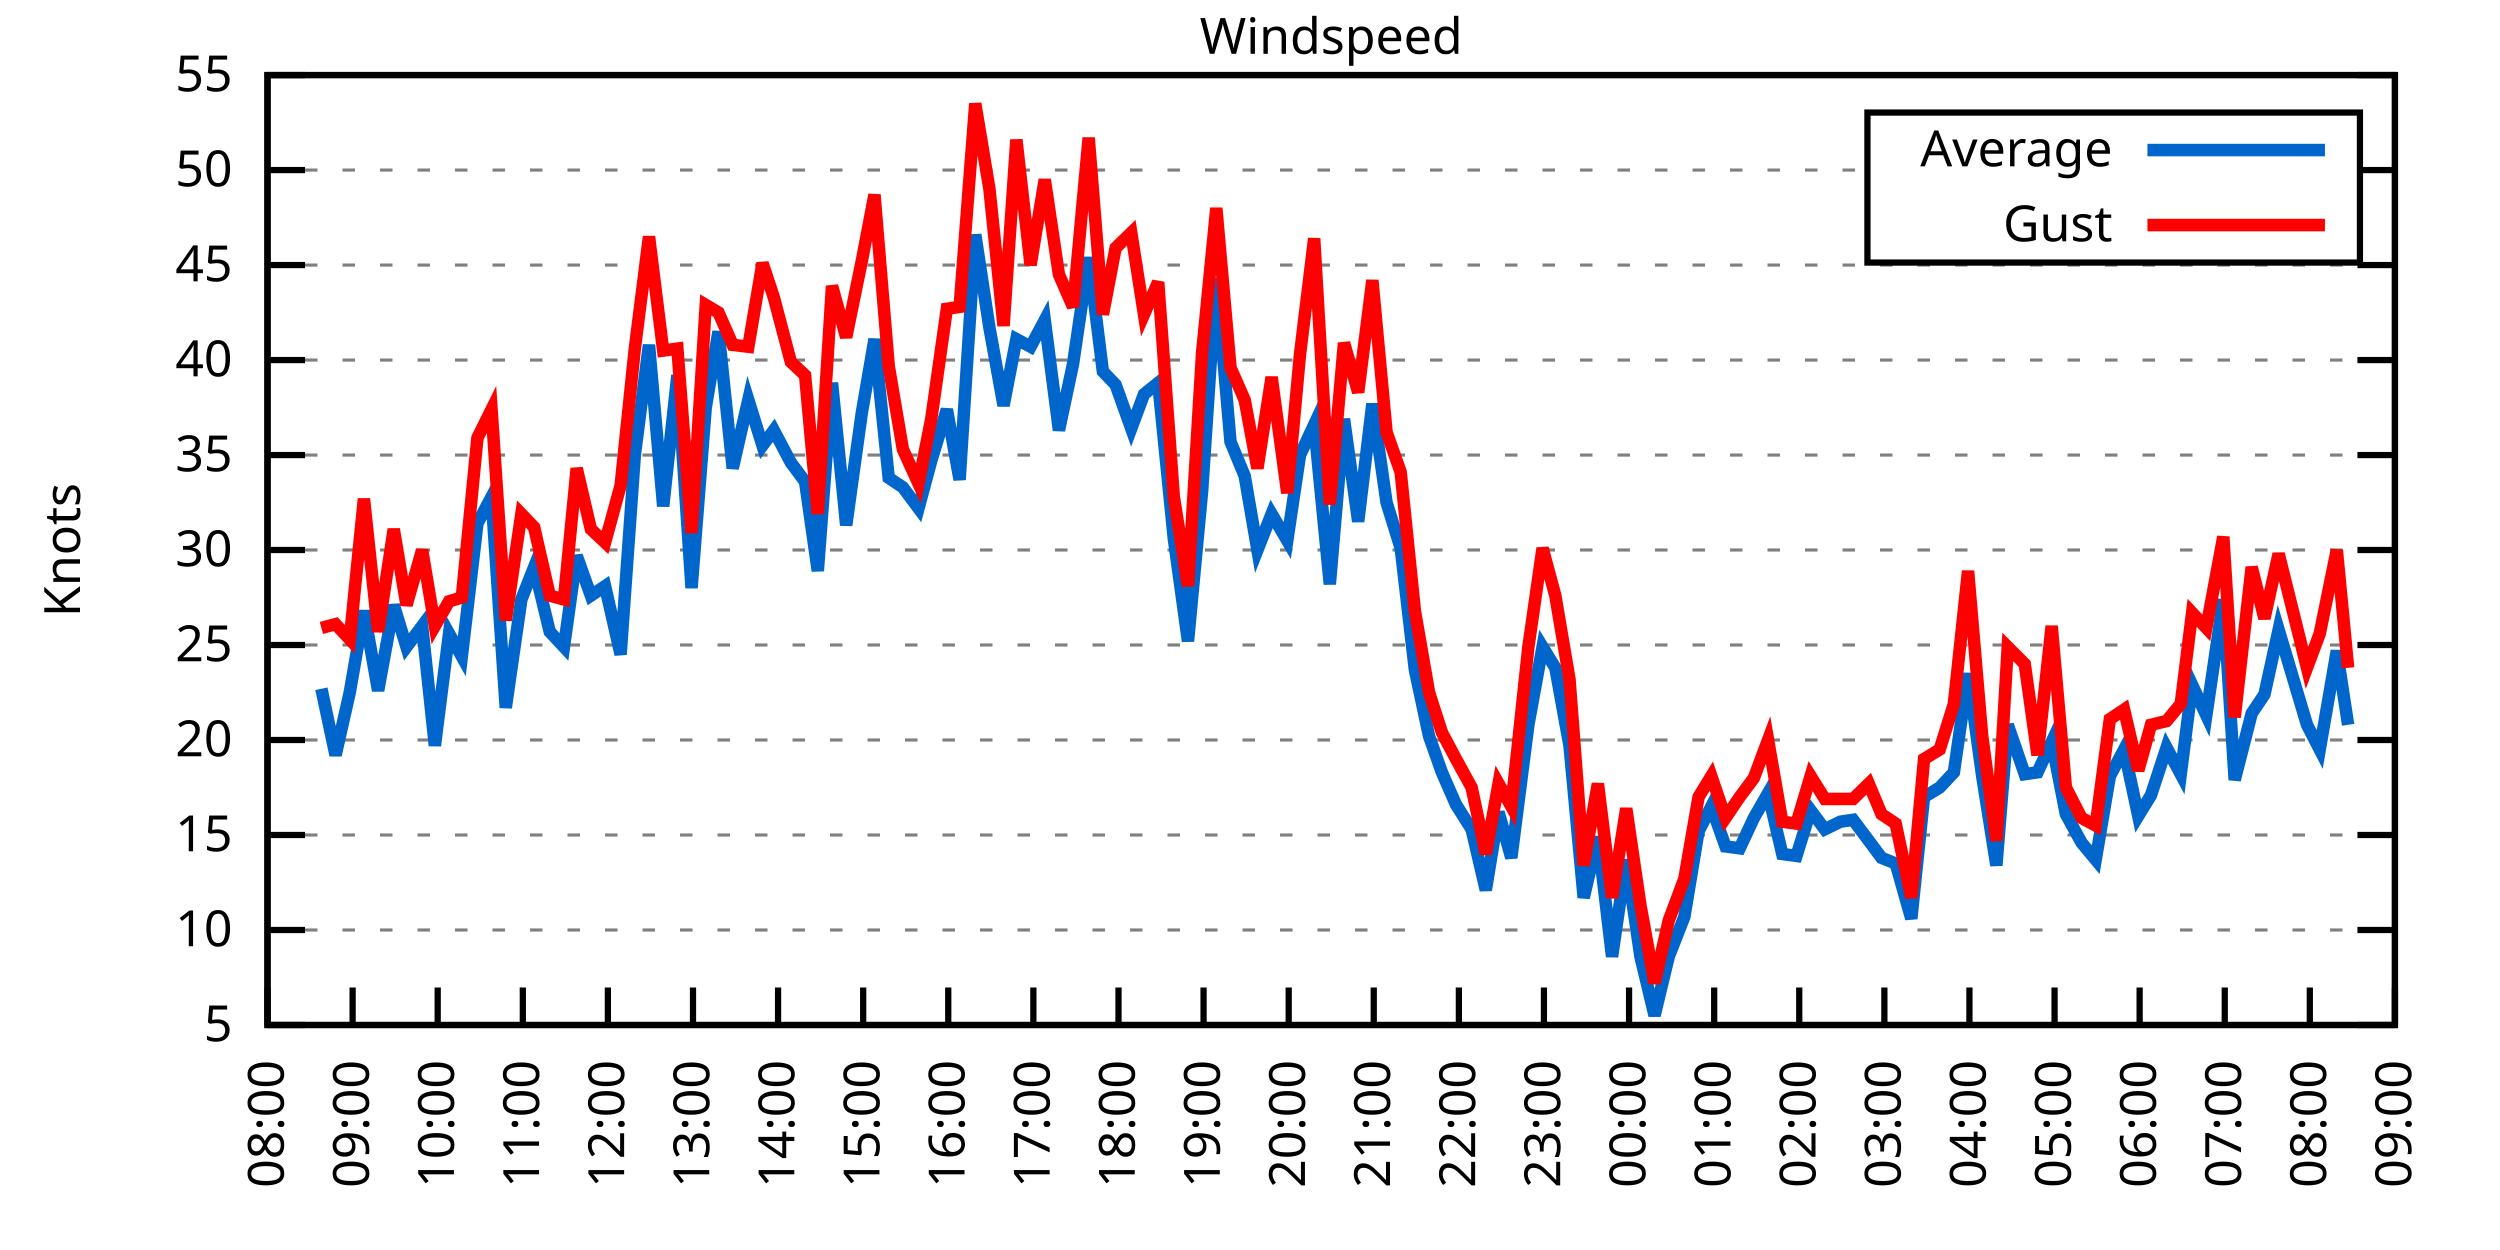
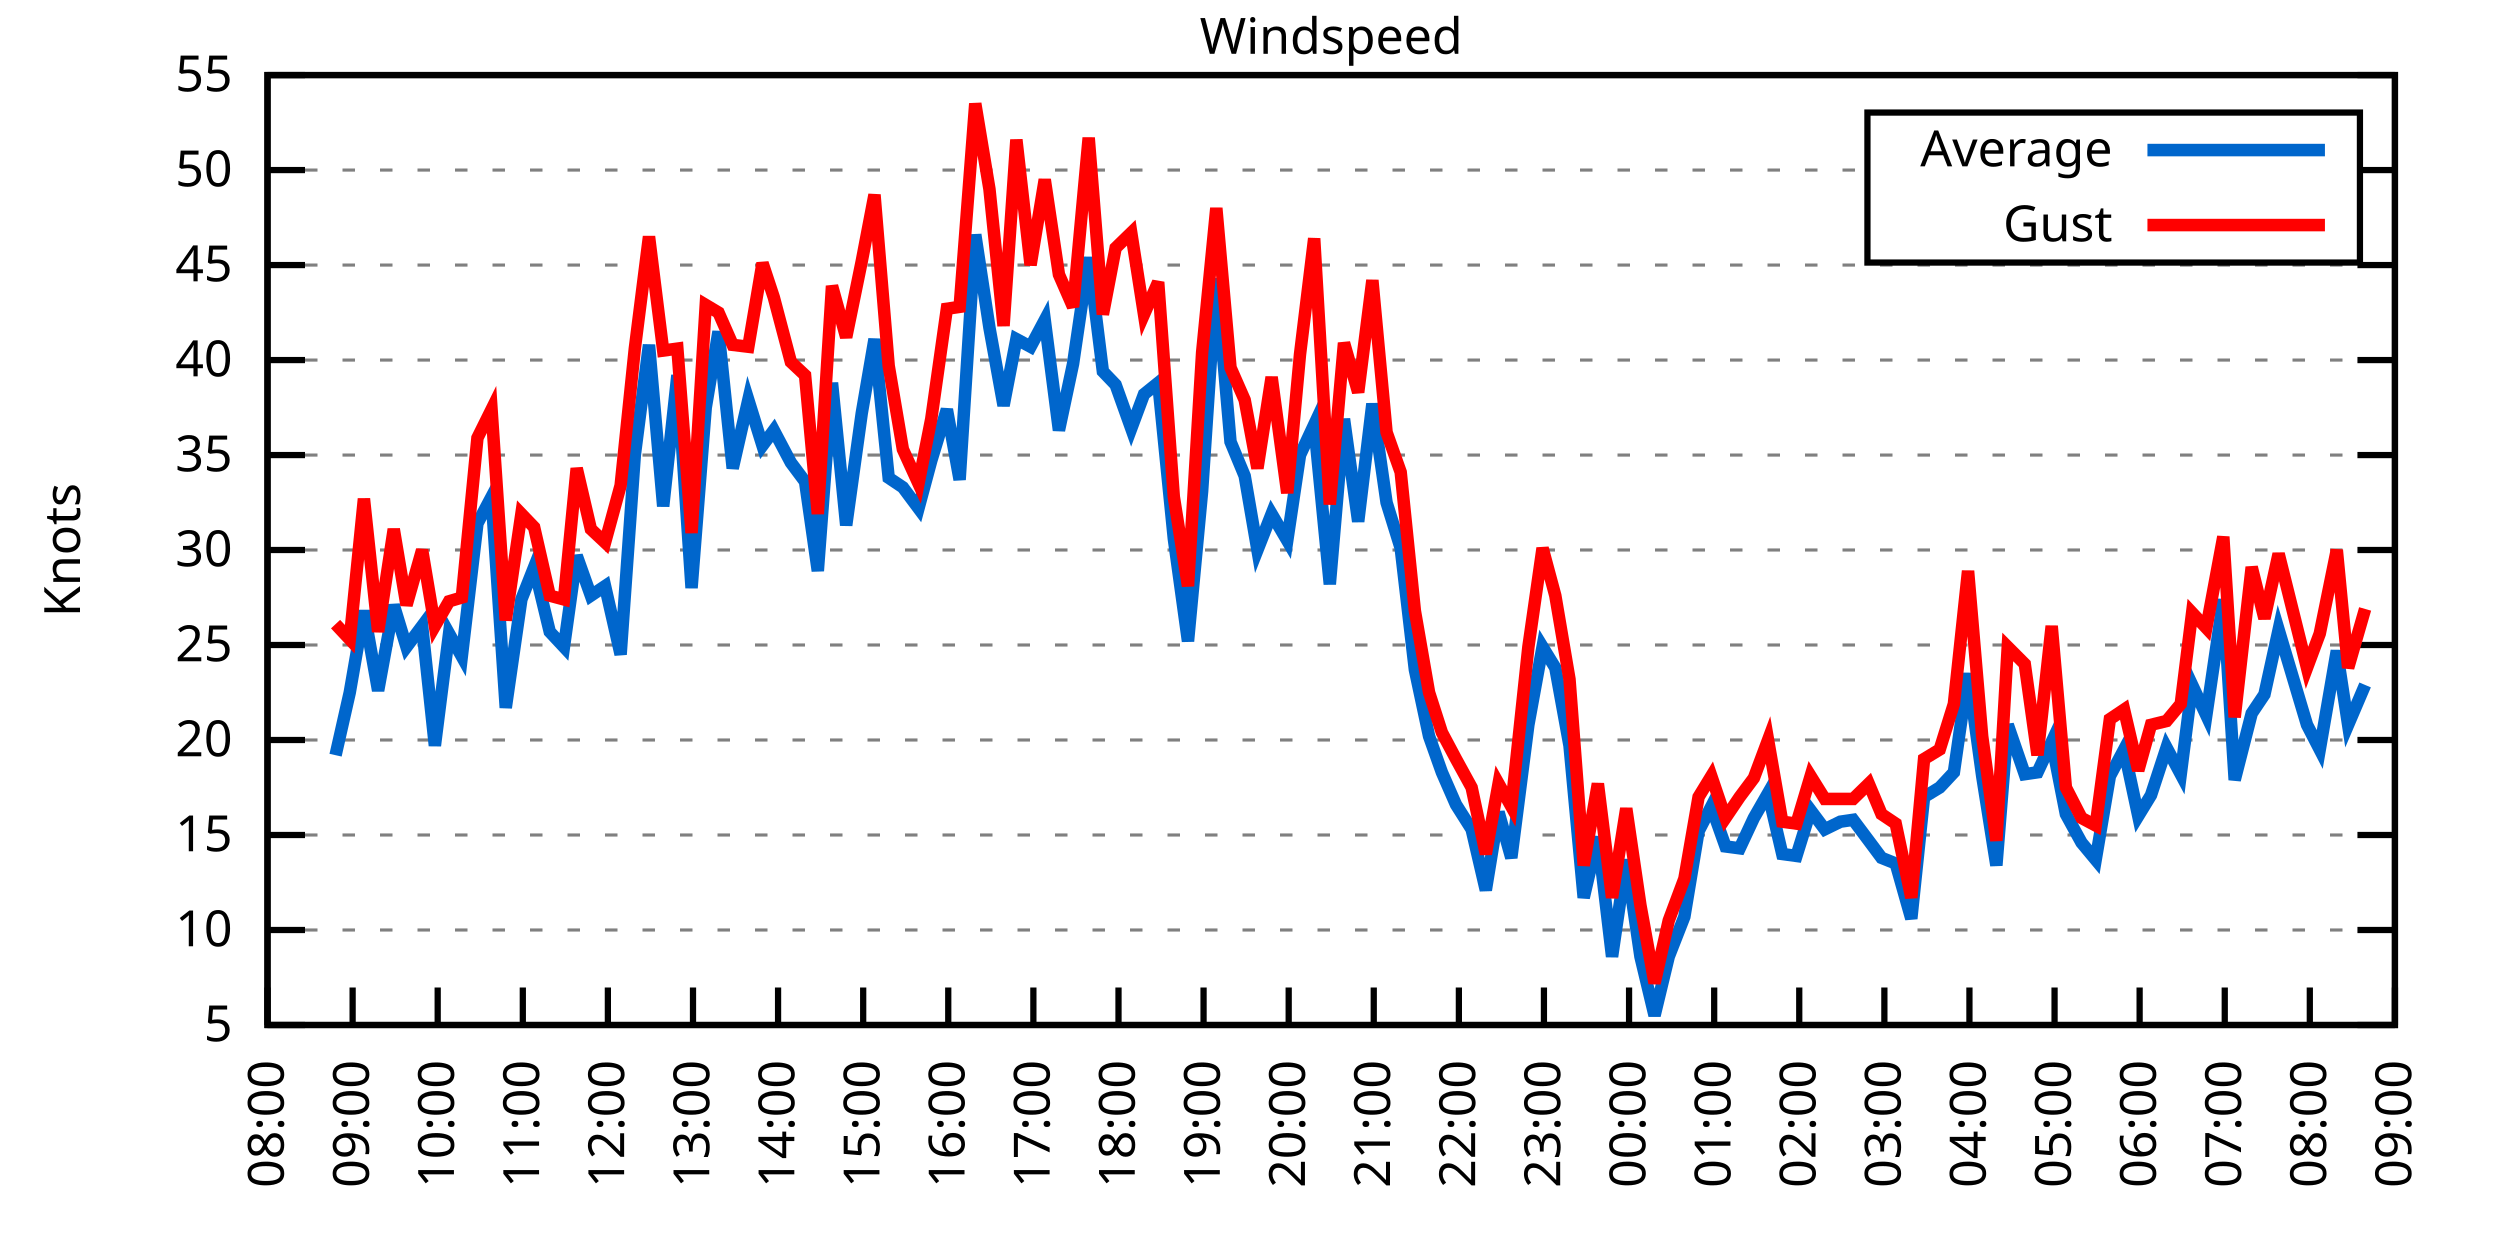
<svg xmlns="http://www.w3.org/2000/svg" xmlns:xlink="http://www.w3.org/1999/xlink" width="400" height="200" viewBox="0 0 400 200">
  <g id="gnuplot_canvas">
    <rect x="0" y="0" width="400" height="200" fill="none" />
    <defs>
      <circle id="gpDot" r="0.5" stroke-width="0.5" stroke="currentColor" />
      <path id="gpPt0" stroke-width="0.333" stroke="currentColor" d="M-1,0 h2 M0,-1 v2" />
      <path id="gpPt1" stroke-width="0.333" stroke="currentColor" d="M-1,-1 L1,1 M1,-1 L-1,1" />
      <path id="gpPt2" stroke-width="0.333" stroke="currentColor" d="M-1,0 L1,0 M0,-1 L0,1 M-1,-1 L1,1 M-1,1 L1,-1" />
      <rect id="gpPt3" stroke-width="0.333" stroke="currentColor" x="-1" y="-1" width="2" height="2" />
      <rect id="gpPt4" stroke-width="0.333" stroke="currentColor" fill="currentColor" x="-1" y="-1" width="2" height="2" />
      <circle id="gpPt5" stroke-width="0.333" stroke="currentColor" cx="0" cy="0" r="1" />
      <use xlink:href="#gpPt5" id="gpPt6" fill="currentColor" stroke="none" />
      <path id="gpPt7" stroke-width="0.333" stroke="currentColor" d="M0,-1.33 L-1.33,0.67 L1.33,0.67 z" />
      <use xlink:href="#gpPt7" id="gpPt8" fill="currentColor" stroke="none" />
      <use xlink:href="#gpPt7" id="gpPt9" stroke="currentColor" transform="rotate(180)" />
      <use xlink:href="#gpPt9" id="gpPt10" fill="currentColor" stroke="none" />
      <use xlink:href="#gpPt3" id="gpPt11" stroke="currentColor" transform="rotate(45)" />
      <use xlink:href="#gpPt11" id="gpPt12" fill="currentColor" stroke="none" />
      <path id="gpPt13" stroke-width="0.333" stroke="currentColor" d="M0,1.330 L1.265,0.411 L0.782,-1.067 L-0.782,-1.076 L-1.265,0.411 z" />
      <use xlink:href="#gpPt13" id="gpPt14" fill="currentColor" stroke="none" />
      <filter id="textbox" filterUnits="objectBoundingBox" x="0" y="0" height="1" width="1">
        <feFlood flood-color="white" flood-opacity="1" result="bgnd" />
        <feComposite in="SourceGraphic" in2="bgnd" operator="atop" />
      </filter>
      <filter id="greybox" filterUnits="objectBoundingBox" x="0" y="0" height="1" width="1">
        <feFlood flood-color="lightgrey" flood-opacity="1" result="grey" />
        <feComposite in="SourceGraphic" in2="grey" operator="atop" />
      </filter>
    </defs>
    <g fill="none" color="white" stroke="currentColor" stroke-width="1.00" stroke-linecap="butt" stroke-linejoin="miter">
</g>
    <g fill="none" color="black" stroke="currentColor" stroke-width="1.00" stroke-linecap="butt" stroke-linejoin="miter">
      <g stroke="none" shape-rendering="crispEdges">
        <polygon fill="rgb(255, 255, 255)" points="42.80,164.00 383.18,164.00 383.18,12.02 42.80,12.02 " />
      </g>
    </g>
    <g fill="none" color="black" stroke="currentColor" stroke-width="1.00" stroke-linecap="butt" stroke-linejoin="miter">
</g>
    <g fill="none" color="black" stroke="black" stroke-width="0.50" stroke-linecap="butt" stroke-linejoin="miter">
</g>
    <g fill="none" color="gray" stroke="currentColor" stroke-width="0.50" stroke-linecap="butt" stroke-linejoin="miter">
      <path stroke="gray" stroke-dasharray="2,4" class="gridline" d="M42.80,164.00 L383.19,164.00  " />
    </g>
    <g fill="none" color="gray" stroke="gray" stroke-width="1.00" stroke-linecap="butt" stroke-linejoin="miter">
</g>
    <g fill="none" color="black" stroke="currentColor" stroke-width="1.00" stroke-linecap="butt" stroke-linejoin="miter">
      <path stroke="black" d="M42.80,164.00 L48.80,164.00 M383.19,164.00 L377.19,164.00  " />
      <g transform="translate(37.20,166.60)" stroke="none" fill="black" font-family="Sans" font-size="8.00" text-anchor="end">
        <text>
          <tspan font-family="Sans"> 5</tspan>
        </text>
      </g>
    </g>
    <g fill="none" color="black" stroke="currentColor" stroke-width="1.00" stroke-linecap="butt" stroke-linejoin="miter">
</g>
    <g fill="none" color="black" stroke="black" stroke-width="0.50" stroke-linecap="butt" stroke-linejoin="miter">
</g>
    <g fill="none" color="gray" stroke="currentColor" stroke-width="0.50" stroke-linecap="butt" stroke-linejoin="miter">
      <path stroke="gray" stroke-dasharray="2,4" class="gridline" d="M42.80,148.80 L383.19,148.80  " />
    </g>
    <g fill="none" color="gray" stroke="gray" stroke-width="1.00" stroke-linecap="butt" stroke-linejoin="miter">
</g>
    <g fill="none" color="black" stroke="currentColor" stroke-width="1.00" stroke-linecap="butt" stroke-linejoin="miter">
      <path stroke="black" d="M42.80,148.80 L48.80,148.80 M383.19,148.80 L377.19,148.80  " />
      <g transform="translate(37.20,151.40)" stroke="none" fill="black" font-family="Sans" font-size="8.00" text-anchor="end">
        <text>
          <tspan font-family="Sans"> 10</tspan>
        </text>
      </g>
    </g>
    <g fill="none" color="black" stroke="currentColor" stroke-width="1.00" stroke-linecap="butt" stroke-linejoin="miter">
</g>
    <g fill="none" color="black" stroke="black" stroke-width="0.50" stroke-linecap="butt" stroke-linejoin="miter">
</g>
    <g fill="none" color="gray" stroke="currentColor" stroke-width="0.50" stroke-linecap="butt" stroke-linejoin="miter">
      <path stroke="gray" stroke-dasharray="2,4" class="gridline" d="M42.80,133.60 L383.19,133.60  " />
    </g>
    <g fill="none" color="gray" stroke="gray" stroke-width="1.00" stroke-linecap="butt" stroke-linejoin="miter">
</g>
    <g fill="none" color="black" stroke="currentColor" stroke-width="1.00" stroke-linecap="butt" stroke-linejoin="miter">
      <path stroke="black" d="M42.80,133.60 L48.80,133.60 M383.19,133.60 L377.19,133.60  " />
      <g transform="translate(37.20,136.20)" stroke="none" fill="black" font-family="Sans" font-size="8.00" text-anchor="end">
        <text>
          <tspan font-family="Sans"> 15</tspan>
        </text>
      </g>
    </g>
    <g fill="none" color="black" stroke="currentColor" stroke-width="1.00" stroke-linecap="butt" stroke-linejoin="miter">
</g>
    <g fill="none" color="black" stroke="black" stroke-width="0.50" stroke-linecap="butt" stroke-linejoin="miter">
</g>
    <g fill="none" color="gray" stroke="currentColor" stroke-width="0.50" stroke-linecap="butt" stroke-linejoin="miter">
      <path stroke="gray" stroke-dasharray="2,4" class="gridline" d="M42.80,118.40 L383.19,118.40  " />
    </g>
    <g fill="none" color="gray" stroke="gray" stroke-width="1.00" stroke-linecap="butt" stroke-linejoin="miter">
</g>
    <g fill="none" color="black" stroke="currentColor" stroke-width="1.00" stroke-linecap="butt" stroke-linejoin="miter">
      <path stroke="black" d="M42.80,118.40 L48.80,118.40 M383.19,118.40 L377.19,118.40  " />
      <g transform="translate(37.20,121.00)" stroke="none" fill="black" font-family="Sans" font-size="8.00" text-anchor="end">
        <text>
          <tspan font-family="Sans"> 20</tspan>
        </text>
      </g>
    </g>
    <g fill="none" color="black" stroke="currentColor" stroke-width="1.00" stroke-linecap="butt" stroke-linejoin="miter">
</g>
    <g fill="none" color="black" stroke="black" stroke-width="0.50" stroke-linecap="butt" stroke-linejoin="miter">
</g>
    <g fill="none" color="gray" stroke="currentColor" stroke-width="0.50" stroke-linecap="butt" stroke-linejoin="miter">
      <path stroke="gray" stroke-dasharray="2,4" class="gridline" d="M42.80,103.20 L383.19,103.20  " />
    </g>
    <g fill="none" color="gray" stroke="gray" stroke-width="1.00" stroke-linecap="butt" stroke-linejoin="miter">
</g>
    <g fill="none" color="black" stroke="currentColor" stroke-width="1.00" stroke-linecap="butt" stroke-linejoin="miter">
      <path stroke="black" d="M42.80,103.20 L48.80,103.20 M383.19,103.20 L377.19,103.20  " />
      <g transform="translate(37.20,105.80)" stroke="none" fill="black" font-family="Sans" font-size="8.00" text-anchor="end">
        <text>
          <tspan font-family="Sans"> 25</tspan>
        </text>
      </g>
    </g>
    <g fill="none" color="black" stroke="currentColor" stroke-width="1.00" stroke-linecap="butt" stroke-linejoin="miter">
</g>
    <g fill="none" color="black" stroke="black" stroke-width="0.50" stroke-linecap="butt" stroke-linejoin="miter">
</g>
    <g fill="none" color="gray" stroke="currentColor" stroke-width="0.50" stroke-linecap="butt" stroke-linejoin="miter">
      <path stroke="gray" stroke-dasharray="2,4" class="gridline" d="M42.80,88.00 L383.19,88.00  " />
    </g>
    <g fill="none" color="gray" stroke="gray" stroke-width="1.00" stroke-linecap="butt" stroke-linejoin="miter">
</g>
    <g fill="none" color="black" stroke="currentColor" stroke-width="1.00" stroke-linecap="butt" stroke-linejoin="miter">
      <path stroke="black" d="M42.80,88.00 L48.80,88.00 M383.19,88.00 L377.19,88.00  " />
      <g transform="translate(37.20,90.60)" stroke="none" fill="black" font-family="Sans" font-size="8.00" text-anchor="end">
        <text>
          <tspan font-family="Sans"> 30</tspan>
        </text>
      </g>
    </g>
    <g fill="none" color="black" stroke="currentColor" stroke-width="1.00" stroke-linecap="butt" stroke-linejoin="miter">
</g>
    <g fill="none" color="black" stroke="black" stroke-width="0.50" stroke-linecap="butt" stroke-linejoin="miter">
</g>
    <g fill="none" color="gray" stroke="currentColor" stroke-width="0.50" stroke-linecap="butt" stroke-linejoin="miter">
      <path stroke="gray" stroke-dasharray="2,4" class="gridline" d="M42.80,72.81 L383.19,72.81  " />
    </g>
    <g fill="none" color="gray" stroke="gray" stroke-width="1.00" stroke-linecap="butt" stroke-linejoin="miter">
</g>
    <g fill="none" color="black" stroke="currentColor" stroke-width="1.00" stroke-linecap="butt" stroke-linejoin="miter">
      <path stroke="black" d="M42.80,72.81 L48.80,72.81 M383.19,72.81 L377.19,72.81  " />
      <g transform="translate(37.20,75.41)" stroke="none" fill="black" font-family="Sans" font-size="8.00" text-anchor="end">
        <text>
          <tspan font-family="Sans"> 35</tspan>
        </text>
      </g>
    </g>
    <g fill="none" color="black" stroke="currentColor" stroke-width="1.00" stroke-linecap="butt" stroke-linejoin="miter">
</g>
    <g fill="none" color="black" stroke="black" stroke-width="0.50" stroke-linecap="butt" stroke-linejoin="miter">
</g>
    <g fill="none" color="gray" stroke="currentColor" stroke-width="0.50" stroke-linecap="butt" stroke-linejoin="miter">
      <path stroke="gray" stroke-dasharray="2,4" class="gridline" d="M42.80,57.61 L383.19,57.61  " />
    </g>
    <g fill="none" color="gray" stroke="gray" stroke-width="1.00" stroke-linecap="butt" stroke-linejoin="miter">
</g>
    <g fill="none" color="black" stroke="currentColor" stroke-width="1.00" stroke-linecap="butt" stroke-linejoin="miter">
      <path stroke="black" d="M42.80,57.61 L48.80,57.61 M383.19,57.61 L377.19,57.61  " />
      <g transform="translate(37.20,60.21)" stroke="none" fill="black" font-family="Sans" font-size="8.00" text-anchor="end">
        <text>
          <tspan font-family="Sans"> 40</tspan>
        </text>
      </g>
    </g>
    <g fill="none" color="black" stroke="currentColor" stroke-width="1.00" stroke-linecap="butt" stroke-linejoin="miter">
</g>
    <g fill="none" color="black" stroke="black" stroke-width="0.50" stroke-linecap="butt" stroke-linejoin="miter">
</g>
    <g fill="none" color="gray" stroke="currentColor" stroke-width="0.50" stroke-linecap="butt" stroke-linejoin="miter">
      <path stroke="gray" stroke-dasharray="2,4" class="gridline" d="M42.80,42.41 L383.19,42.41  " />
    </g>
    <g fill="none" color="gray" stroke="gray" stroke-width="1.00" stroke-linecap="butt" stroke-linejoin="miter">
</g>
    <g fill="none" color="black" stroke="currentColor" stroke-width="1.00" stroke-linecap="butt" stroke-linejoin="miter">
      <path stroke="black" d="M42.80,42.41 L48.80,42.41 M383.19,42.41 L377.19,42.41  " />
      <g transform="translate(37.20,45.01)" stroke="none" fill="black" font-family="Sans" font-size="8.00" text-anchor="end">
        <text>
          <tspan font-family="Sans"> 45</tspan>
        </text>
      </g>
    </g>
    <g fill="none" color="black" stroke="currentColor" stroke-width="1.00" stroke-linecap="butt" stroke-linejoin="miter">
</g>
    <g fill="none" color="black" stroke="black" stroke-width="0.50" stroke-linecap="butt" stroke-linejoin="miter">
</g>
    <g fill="none" color="gray" stroke="currentColor" stroke-width="0.50" stroke-linecap="butt" stroke-linejoin="miter">
      <path stroke="gray" stroke-dasharray="2,4" class="gridline" d="M42.80,27.21 L298.79,27.21 M377.59,27.21 L383.19,27.21  " />
    </g>
    <g fill="none" color="gray" stroke="gray" stroke-width="1.00" stroke-linecap="butt" stroke-linejoin="miter">
</g>
    <g fill="none" color="black" stroke="currentColor" stroke-width="1.00" stroke-linecap="butt" stroke-linejoin="miter">
      <path stroke="black" d="M42.80,27.21 L48.80,27.21 M383.19,27.21 L377.19,27.21  " />
      <g transform="translate(37.20,29.81)" stroke="none" fill="black" font-family="Sans" font-size="8.00" text-anchor="end">
        <text>
          <tspan font-family="Sans"> 50</tspan>
        </text>
      </g>
    </g>
    <g fill="none" color="black" stroke="currentColor" stroke-width="1.00" stroke-linecap="butt" stroke-linejoin="miter">
</g>
    <g fill="none" color="black" stroke="black" stroke-width="0.50" stroke-linecap="butt" stroke-linejoin="miter">
</g>
    <g fill="none" color="gray" stroke="currentColor" stroke-width="0.50" stroke-linecap="butt" stroke-linejoin="miter">
      <path stroke="gray" stroke-dasharray="2,4" class="gridline" d="M42.80,12.01 L383.19,12.01  " />
    </g>
    <g fill="none" color="gray" stroke="gray" stroke-width="1.00" stroke-linecap="butt" stroke-linejoin="miter">
</g>
    <g fill="none" color="black" stroke="currentColor" stroke-width="1.00" stroke-linecap="butt" stroke-linejoin="miter">
      <path stroke="black" d="M42.80,12.01 L48.80,12.01 M383.19,12.01 L377.19,12.01  " />
      <g transform="translate(37.20,14.61)" stroke="none" fill="black" font-family="Sans" font-size="8.00" text-anchor="end">
        <text>
          <tspan font-family="Sans"> 55</tspan>
        </text>
      </g>
    </g>
    <g fill="none" color="black" stroke="currentColor" stroke-width="1.00" stroke-linecap="butt" stroke-linejoin="miter">
      <path stroke="black" d="M42.80,164.00 L42.80,158.00  " />
      <g transform="translate(45.40,169.60) rotate(270.00)" stroke="none" fill="black" font-family="Sans" font-size="8.00" text-anchor="end">
        <text>
          <tspan font-family="Sans">08:00</tspan>
        </text>
      </g>
    </g>
    <g fill="none" color="black" stroke="currentColor" stroke-width="1.00" stroke-linecap="butt" stroke-linejoin="miter">
      <path stroke="black" d="M56.42,164.00 L56.42,158.00  " />
      <g transform="translate(59.02,169.60) rotate(270.00)" stroke="none" fill="black" font-family="Sans" font-size="8.00" text-anchor="end">
        <text>
          <tspan font-family="Sans">09:00</tspan>
        </text>
      </g>
    </g>
    <g fill="none" color="black" stroke="currentColor" stroke-width="1.00" stroke-linecap="butt" stroke-linejoin="miter">
      <path stroke="black" d="M70.03,164.00 L70.03,158.00  " />
      <g transform="translate(72.63,169.60) rotate(270.00)" stroke="none" fill="black" font-family="Sans" font-size="8.00" text-anchor="end">
        <text>
          <tspan font-family="Sans">10:00</tspan>
        </text>
      </g>
    </g>
    <g fill="none" color="black" stroke="currentColor" stroke-width="1.00" stroke-linecap="butt" stroke-linejoin="miter">
      <path stroke="black" d="M83.65,164.00 L83.65,158.00  " />
      <g transform="translate(86.25,169.60) rotate(270.00)" stroke="none" fill="black" font-family="Sans" font-size="8.00" text-anchor="end">
        <text>
          <tspan font-family="Sans">11:00</tspan>
        </text>
      </g>
    </g>
    <g fill="none" color="black" stroke="currentColor" stroke-width="1.00" stroke-linecap="butt" stroke-linejoin="miter">
      <path stroke="black" d="M97.26,164.00 L97.26,158.00  " />
      <g transform="translate(99.86,169.60) rotate(270.00)" stroke="none" fill="black" font-family="Sans" font-size="8.00" text-anchor="end">
        <text>
          <tspan font-family="Sans">12:00</tspan>
        </text>
      </g>
    </g>
    <g fill="none" color="black" stroke="currentColor" stroke-width="1.00" stroke-linecap="butt" stroke-linejoin="miter">
      <path stroke="black" d="M110.88,164.00 L110.88,158.00  " />
      <g transform="translate(113.48,169.60) rotate(270.00)" stroke="none" fill="black" font-family="Sans" font-size="8.00" text-anchor="end">
        <text>
          <tspan font-family="Sans">13:00</tspan>
        </text>
      </g>
    </g>
    <g fill="none" color="black" stroke="currentColor" stroke-width="1.00" stroke-linecap="butt" stroke-linejoin="miter">
      <path stroke="black" d="M124.49,164.00 L124.49,158.00  " />
      <g transform="translate(127.09,169.60) rotate(270.00)" stroke="none" fill="black" font-family="Sans" font-size="8.00" text-anchor="end">
        <text>
          <tspan font-family="Sans">14:00</tspan>
        </text>
      </g>
    </g>
    <g fill="none" color="black" stroke="currentColor" stroke-width="1.00" stroke-linecap="butt" stroke-linejoin="miter">
      <path stroke="black" d="M138.11,164.00 L138.11,158.00  " />
      <g transform="translate(140.71,169.60) rotate(270.00)" stroke="none" fill="black" font-family="Sans" font-size="8.00" text-anchor="end">
        <text>
          <tspan font-family="Sans">15:00</tspan>
        </text>
      </g>
    </g>
    <g fill="none" color="black" stroke="currentColor" stroke-width="1.00" stroke-linecap="butt" stroke-linejoin="miter">
      <path stroke="black" d="M151.72,164.00 L151.72,158.00  " />
      <g transform="translate(154.32,169.60) rotate(270.00)" stroke="none" fill="black" font-family="Sans" font-size="8.00" text-anchor="end">
        <text>
          <tspan font-family="Sans">16:00</tspan>
        </text>
      </g>
    </g>
    <g fill="none" color="black" stroke="currentColor" stroke-width="1.00" stroke-linecap="butt" stroke-linejoin="miter">
      <path stroke="black" d="M165.34,164.00 L165.34,158.00  " />
      <g transform="translate(167.94,169.60) rotate(270.00)" stroke="none" fill="black" font-family="Sans" font-size="8.00" text-anchor="end">
        <text>
          <tspan font-family="Sans">17:00</tspan>
        </text>
      </g>
    </g>
    <g fill="none" color="black" stroke="currentColor" stroke-width="1.00" stroke-linecap="butt" stroke-linejoin="miter">
      <path stroke="black" d="M178.96,164.00 L178.96,158.00  " />
      <g transform="translate(181.56,169.60) rotate(270.00)" stroke="none" fill="black" font-family="Sans" font-size="8.00" text-anchor="end">
        <text>
          <tspan font-family="Sans">18:00</tspan>
        </text>
      </g>
    </g>
    <g fill="none" color="black" stroke="currentColor" stroke-width="1.00" stroke-linecap="butt" stroke-linejoin="miter">
      <path stroke="black" d="M192.57,164.00 L192.57,158.00  " />
      <g transform="translate(195.17,169.60) rotate(270.00)" stroke="none" fill="black" font-family="Sans" font-size="8.00" text-anchor="end">
        <text>
          <tspan font-family="Sans">19:00</tspan>
        </text>
      </g>
    </g>
    <g fill="none" color="black" stroke="currentColor" stroke-width="1.00" stroke-linecap="butt" stroke-linejoin="miter">
      <path stroke="black" d="M206.19,164.00 L206.19,158.00  " />
      <g transform="translate(208.79,169.60) rotate(270.00)" stroke="none" fill="black" font-family="Sans" font-size="8.00" text-anchor="end">
        <text>
          <tspan font-family="Sans">20:00</tspan>
        </text>
      </g>
    </g>
    <g fill="none" color="black" stroke="currentColor" stroke-width="1.00" stroke-linecap="butt" stroke-linejoin="miter">
      <path stroke="black" d="M219.80,164.00 L219.80,158.00  " />
      <g transform="translate(222.40,169.60) rotate(270.00)" stroke="none" fill="black" font-family="Sans" font-size="8.00" text-anchor="end">
        <text>
          <tspan font-family="Sans">21:00</tspan>
        </text>
      </g>
    </g>
    <g fill="none" color="black" stroke="currentColor" stroke-width="1.00" stroke-linecap="butt" stroke-linejoin="miter">
      <path stroke="black" d="M233.42,164.00 L233.42,158.00  " />
      <g transform="translate(236.02,169.60) rotate(270.00)" stroke="none" fill="black" font-family="Sans" font-size="8.00" text-anchor="end">
        <text>
          <tspan font-family="Sans">22:00</tspan>
        </text>
      </g>
    </g>
    <g fill="none" color="black" stroke="currentColor" stroke-width="1.00" stroke-linecap="butt" stroke-linejoin="miter">
      <path stroke="black" d="M247.03,164.00 L247.03,158.00  " />
      <g transform="translate(249.63,169.60) rotate(270.00)" stroke="none" fill="black" font-family="Sans" font-size="8.00" text-anchor="end">
        <text>
          <tspan font-family="Sans">23:00</tspan>
        </text>
      </g>
    </g>
    <g fill="none" color="black" stroke="currentColor" stroke-width="1.00" stroke-linecap="butt" stroke-linejoin="miter">
      <path stroke="black" d="M260.65,164.00 L260.65,158.00  " />
      <g transform="translate(263.25,169.60) rotate(270.00)" stroke="none" fill="black" font-family="Sans" font-size="8.00" text-anchor="end">
        <text>
          <tspan font-family="Sans">00:00</tspan>
        </text>
      </g>
    </g>
    <g fill="none" color="black" stroke="currentColor" stroke-width="1.00" stroke-linecap="butt" stroke-linejoin="miter">
      <path stroke="black" d="M274.27,164.00 L274.27,158.00  " />
      <g transform="translate(276.87,169.60) rotate(270.00)" stroke="none" fill="black" font-family="Sans" font-size="8.00" text-anchor="end">
        <text>
          <tspan font-family="Sans">01:00</tspan>
        </text>
      </g>
    </g>
    <g fill="none" color="black" stroke="currentColor" stroke-width="1.00" stroke-linecap="butt" stroke-linejoin="miter">
      <path stroke="black" d="M287.88,164.00 L287.88,158.00  " />
      <g transform="translate(290.48,169.60) rotate(270.00)" stroke="none" fill="black" font-family="Sans" font-size="8.00" text-anchor="end">
        <text>
          <tspan font-family="Sans">02:00</tspan>
        </text>
      </g>
    </g>
    <g fill="none" color="black" stroke="currentColor" stroke-width="1.00" stroke-linecap="butt" stroke-linejoin="miter">
      <path stroke="black" d="M301.50,164.00 L301.50,158.00  " />
      <g transform="translate(304.10,169.60) rotate(270.00)" stroke="none" fill="black" font-family="Sans" font-size="8.00" text-anchor="end">
        <text>
          <tspan font-family="Sans">03:00</tspan>
        </text>
      </g>
    </g>
    <g fill="none" color="black" stroke="currentColor" stroke-width="1.00" stroke-linecap="butt" stroke-linejoin="miter">
      <path stroke="black" d="M315.11,164.00 L315.11,158.00  " />
      <g transform="translate(317.71,169.60) rotate(270.00)" stroke="none" fill="black" font-family="Sans" font-size="8.00" text-anchor="end">
        <text>
          <tspan font-family="Sans">04:00</tspan>
        </text>
      </g>
    </g>
    <g fill="none" color="black" stroke="currentColor" stroke-width="1.00" stroke-linecap="butt" stroke-linejoin="miter">
      <path stroke="black" d="M328.73,164.00 L328.73,158.00  " />
      <g transform="translate(331.33,169.60) rotate(270.00)" stroke="none" fill="black" font-family="Sans" font-size="8.00" text-anchor="end">
        <text>
          <tspan font-family="Sans">05:00</tspan>
        </text>
      </g>
    </g>
    <g fill="none" color="black" stroke="currentColor" stroke-width="1.00" stroke-linecap="butt" stroke-linejoin="miter">
      <path stroke="black" d="M342.34,164.00 L342.34,158.00  " />
      <g transform="translate(344.94,169.60) rotate(270.00)" stroke="none" fill="black" font-family="Sans" font-size="8.00" text-anchor="end">
        <text>
          <tspan font-family="Sans">06:00</tspan>
        </text>
      </g>
    </g>
    <g fill="none" color="black" stroke="currentColor" stroke-width="1.00" stroke-linecap="butt" stroke-linejoin="miter">
      <path stroke="black" d="M355.96,164.00 L355.96,158.00  " />
      <g transform="translate(358.56,169.60) rotate(270.00)" stroke="none" fill="black" font-family="Sans" font-size="8.00" text-anchor="end">
        <text>
          <tspan font-family="Sans">07:00</tspan>
        </text>
      </g>
    </g>
    <g fill="none" color="black" stroke="currentColor" stroke-width="1.00" stroke-linecap="butt" stroke-linejoin="miter">
      <path stroke="black" d="M369.57,164.00 L369.57,158.00  " />
      <g transform="translate(372.17,169.60) rotate(270.00)" stroke="none" fill="black" font-family="Sans" font-size="8.00" text-anchor="end">
        <text>
          <tspan font-family="Sans">08:00</tspan>
        </text>
      </g>
    </g>
    <g fill="none" color="black" stroke="currentColor" stroke-width="1.00" stroke-linecap="butt" stroke-linejoin="miter">
      <path stroke="black" d="M383.19,164.00 L383.19,158.00  " />
      <g transform="translate(385.79,169.60) rotate(270.00)" stroke="none" fill="black" font-family="Sans" font-size="8.00" text-anchor="end">
        <text>
          <tspan font-family="Sans">09:00</tspan>
        </text>
      </g>
    </g>
    <g fill="none" color="black" stroke="currentColor" stroke-width="1.00" stroke-linecap="butt" stroke-linejoin="miter">
</g>
    <g fill="none" color="black" stroke="currentColor" stroke-width="1.00" stroke-linecap="butt" stroke-linejoin="miter">
      <path stroke="black" d="M42.80,12.01 L42.80,164.00 L383.19,164.00 L383.19,12.01 L42.80,12.01 Z  " />
    </g>
    <g fill="none" color="black" stroke="currentColor" stroke-width="1.00" stroke-linecap="butt" stroke-linejoin="miter">
</g>
    <g fill="none" color="black" stroke="currentColor" stroke-width="1.00" stroke-linecap="butt" stroke-linejoin="miter">
      <path stroke="black" d="M298.79,42.01 L298.79,18.01 L377.59,18.01 L377.59,42.01 L298.79,42.01 Z  " />
    </g>
    <g id="Windspeed_plot_1">
      <g fill="none" color="white" stroke="black" stroke-width="2.00" stroke-linecap="butt" stroke-linejoin="miter">
</g>
      <g fill="none" color="black" stroke="currentColor" stroke-width="2.00" stroke-linecap="butt" stroke-linejoin="miter">
        <g transform="translate(337.99,26.61)" stroke="none" fill="black" font-family="Sans" font-size="8.00" text-anchor="end">
          <text>
            <tspan font-family="Sans">Average</tspan>
          </text>
        </g>
      </g>
      <g fill="none" color="black" stroke="currentColor" stroke-width="2.00" stroke-linecap="butt" stroke-linejoin="miter">
-         <path stroke="rgb(  0, 102, 204)" d="M343.59,24.01 L371.99,24.01 M51.42,110.20 L53.69,120.83 L55.96,110.80 L58.23,97.73 L60.50,110.50 L63.00,96.82   L65.04,103.51 L67.54,100.16 L69.58,119.31 L71.85,101.38 L73.89,105.03 L76.39,83.75 L78.65,79.49 L80.92,113.24   L83.42,95.91 L85.46,90.74 L87.96,101.08 L90.23,103.51 L92.27,88.92 L94.54,95.30 L96.81,93.78 L99.30,104.72   L101.57,72.81 L103.84,55.18 L106.11,81.01 L108.38,60.04 L110.65,94.08 L112.92,65.21 L114.96,53.05 L117.23,74.93   L119.73,63.99 L122.00,71.29 L123.81,68.85 L126.54,74.02 L128.81,77.06 L130.85,91.35 L133.12,61.25 L135.39,84.05   L137.88,66.12 L139.92,54.26 L142.19,76.45 L144.46,77.97 L146.96,81.32 L149.00,73.72 L151.50,65.51 L153.54,76.76   L156.04,37.54 L158.31,52.44 L160.57,64.90 L162.62,54.26 L164.89,55.48 L167.16,51.22 L169.43,68.85 L171.69,58.21   L174.19,41.19 L176.46,59.43 L178.50,61.56 L181.00,68.55 L183.04,63.08 L185.31,61.25 L187.81,86.18 L190.08,102.60   L192.34,78.58 L194.61,44.54 L196.88,70.68 L199.15,76.15 L201.19,88.00 L203.46,82.23 L205.96,86.49 L208.00,72.81   L210.27,67.94 L212.77,93.48 L215.04,67.03 L217.31,83.45 L219.58,64.60 L221.85,80.41 L224.11,87.70 L226.38,107.16   L228.65,117.80 L230.70,123.57 L232.96,128.74 L235.46,132.69 L237.73,142.42 L239.77,129.95 L241.81,137.25 L244.54,115.97   L246.81,103.51 L248.85,106.85 L251.12,119.31 L253.39,143.63 L255.66,133.91 L257.93,153.06 L260.20,137.55 L262.47,153.06   L264.73,162.48 L267.00,153.06 L269.50,146.67 L271.77,132.99 L273.81,129.04 L276.08,135.43 L278.35,135.73 L280.62,130.87   L282.89,126.91 L285.16,136.64 L287.43,136.95 L289.70,129.65 L291.97,132.69 L294.46,131.47 L296.50,131.17 L299.00,134.51   L301.04,137.25 L303.31,138.16 L305.81,146.98 L307.85,127.52 L310.35,126.00 L312.62,123.57 L314.89,107.76 L317.15,124.18   L319.42,138.47 L321.24,115.97 L323.96,123.87 L326.00,123.57 L328.27,118.71 L330.54,130.26 L333.04,134.82 L335.31,137.55   L337.58,124.18 L339.85,119.92 L342.12,130.56 L344.16,127.22 L346.65,119.62 L348.92,123.87 L350.74,109.59 L353.01,114.45   L355.73,95.91 L357.55,124.79 L360.27,114.15 L362.31,111.11 L364.58,100.77 L369.12,115.97 L371.16,119.92 L373.89,104.12   L375.70,115.97  " />
+         <path stroke="rgb(  0, 102, 204)" d="M343.59,24.01 L371.99,24.01 M53.69,120.83 L55.96,110.80 L58.23,97.73 L60.50,110.50 L63.00,96.82 L65.04,103.51   L67.54,100.16 L69.58,119.31 L71.85,101.38 L73.89,105.03 L76.39,83.75 L78.65,79.49 L80.92,113.24 L83.42,95.91   L85.46,90.74 L87.96,101.08 L90.23,103.51 L92.27,88.92 L94.54,95.30 L96.81,93.78 L99.30,104.72 L101.57,72.81   L103.84,55.18 L106.11,81.01 L108.38,60.04 L110.65,94.08 L112.92,65.21 L114.96,53.05 L117.23,74.93 L119.73,63.99   L122.00,71.29 L123.81,68.85 L126.54,74.02 L128.81,77.06 L130.85,91.35 L133.12,61.25 L135.39,84.05 L137.88,66.12   L139.92,54.26 L142.19,76.45 L144.46,77.97 L146.96,81.32 L149.00,73.72 L151.50,65.51 L153.54,76.76 L156.04,37.54   L158.31,52.44 L160.57,64.90 L162.62,54.26 L164.89,55.48 L167.16,51.22 L169.43,68.85 L171.69,58.21 L174.19,41.19   L176.46,59.43 L178.50,61.56 L181.00,68.55 L183.04,63.08 L185.31,61.25 L187.81,86.18 L190.08,102.60 L192.34,78.58   L194.61,44.54 L196.88,70.68 L199.15,76.15 L201.19,88.00 L203.46,82.23 L205.96,86.49 L208.00,72.81 L210.27,67.94   L212.77,93.48 L215.04,67.03 L217.31,83.45 L219.58,64.60 L221.85,80.41 L224.11,87.70 L226.38,107.16 L228.65,117.80   L230.70,123.57 L232.96,128.74 L235.46,132.69 L237.73,142.42 L239.77,129.95 L241.81,137.25 L244.54,115.97 L246.81,103.51   L248.85,106.85 L251.12,119.31 L253.39,143.63 L255.66,133.91 L257.93,153.06 L260.20,137.55 L262.47,153.06 L264.73,162.48   L267.00,153.06 L269.50,146.67 L271.77,132.99 L273.81,129.04 L276.08,135.43 L278.35,135.73 L280.62,130.87 L282.89,126.91   L285.16,136.64 L287.43,136.95 L289.70,129.65 L291.97,132.69 L294.46,131.47 L296.50,131.17 L299.00,134.51 L301.04,137.25   L303.31,138.16 L305.81,146.98 L307.85,127.52 L310.35,126.00 L312.62,123.57 L314.89,107.76 L317.15,124.18 L319.42,138.47   L321.24,115.97 L323.96,123.87 L326.00,123.57 L328.27,118.71 L330.54,130.26 L333.04,134.82 L335.31,137.55 L337.58,124.18   L339.85,119.92 L342.12,130.56 L344.16,127.22 L346.65,119.62 L348.92,123.87 L350.74,109.59 L353.01,114.45 L355.73,95.91   L357.55,124.79 L360.27,114.15 L362.31,111.11 L364.58,100.77 L369.12,115.97 L371.16,119.92 L373.89,104.12 L375.70,115.97   L378.42,109.59  " />
      </g>
    </g>
    <g id="Windspeed_plot_2">
      <g fill="none" color="black" stroke="currentColor" stroke-width="2.00" stroke-linecap="butt" stroke-linejoin="miter">
        <g transform="translate(337.99,38.61)" stroke="none" fill="black" font-family="Sans" font-size="8.00" text-anchor="end">
          <text>
            <tspan font-family="Sans">Gust</tspan>
          </text>
        </g>
      </g>
      <g fill="none" color="black" stroke="currentColor" stroke-width="2.00" stroke-linecap="butt" stroke-linejoin="miter">
-         <path stroke="rgb(255,   0,   0)" d="M343.59,36.01 L371.99,36.01 M51.42,100.47 L53.69,99.86 L55.96,102.29 L58.23,79.80 L60.50,101.08 L63.00,84.66   L65.04,96.82 L67.54,88.00 L69.58,100.16 L71.85,96.21 L73.89,95.60 L76.39,70.07 L78.65,65.51 L80.92,99.25   L83.42,82.23 L85.46,84.36 L87.96,95.30 L90.23,95.91 L92.27,74.93 L94.54,84.66 L96.81,86.79 L99.30,77.67   L101.57,55.78 L103.84,37.85 L106.11,56.09 L108.38,55.78 L110.65,85.27 L112.92,48.79 L114.96,50.01 L117.23,55.18   L119.73,55.48 L122.00,42.10 L123.81,47.58 L126.54,57.91 L128.81,60.04 L130.85,82.23 L133.12,45.75 L135.39,53.96   L137.88,41.80 L139.92,31.16 L142.19,58.52 L144.46,71.89 L146.96,77.37 L149.00,67.03 L151.50,49.40 L153.54,49.10   L156.04,16.57 L158.31,30.25 L160.57,52.14 L162.62,22.35 L164.89,42.41 L167.16,28.73 L169.43,43.93 L171.69,49.10   L174.19,22.04 L176.46,50.31 L178.50,39.67 L181.00,37.24 L183.04,50.31 L185.31,45.14 L187.81,79.49 L190.08,93.78   L192.34,56.39 L194.61,33.29 L196.88,58.82 L199.15,63.99 L201.19,74.93 L203.46,60.34 L205.96,78.89 L208.00,56.70   L210.27,38.15 L212.77,80.71 L215.04,54.87 L217.31,62.77 L219.58,44.84 L221.85,69.16 L224.11,75.54 L226.38,97.73   L228.65,110.80 L230.70,117.19 L232.96,121.44 L235.46,126.00 L237.73,136.64 L239.77,125.39 L241.81,129.04 L244.54,103.51   L246.81,87.70 L248.85,95.30 L251.12,108.68 L253.39,138.47 L255.66,125.39 L257.93,143.63 L260.20,129.35 L262.47,144.85   L264.73,157.31 L267.00,147.28 L269.50,140.59 L271.77,127.52 L273.81,124.18 L276.08,130.87 L278.35,127.52 L280.62,124.48   L282.89,118.40 L285.16,131.47 L287.43,131.78 L289.70,124.18 L291.97,127.83 L294.46,127.83 L296.50,127.83 L299.00,125.39   L301.04,130.26 L303.31,131.78 L305.81,143.63 L307.85,121.44 L310.35,119.92 L312.62,112.63 L314.89,91.35 L317.15,117.80   L319.42,134.51 L321.24,103.51 L323.96,106.24 L326.00,120.83 L328.27,100.16 L330.54,126.00 L333.04,130.87 L335.31,132.08   L337.58,115.06 L339.85,113.54 L342.12,123.27 L344.16,115.97 L346.65,115.36 L348.92,112.63 L350.74,98.04 L353.01,100.47   L355.73,85.88 L357.55,114.76 L360.27,90.74 L362.31,98.95 L364.58,88.61 L369.12,106.85 L371.16,101.38 L373.89,88.00   L375.70,106.85  " />
+         <path stroke="rgb(255,   0,   0)" d="M343.59,36.01 L371.99,36.01 M53.69,99.86 L55.96,102.29 L58.23,79.80 L60.50,101.08 L63.00,84.66 L65.04,96.82   L67.54,88.00 L69.58,100.16 L71.85,96.21 L73.89,95.60 L76.39,70.07 L78.65,65.51 L80.92,99.25 L83.42,82.23   L85.46,84.36 L87.96,95.30 L90.23,95.91 L92.27,74.93 L94.54,84.66 L96.81,86.79 L99.30,77.67 L101.57,55.78   L103.84,37.85 L106.11,56.09 L108.38,55.78 L110.65,85.27 L112.92,48.79 L114.96,50.01 L117.23,55.18 L119.73,55.48   L122.00,42.10 L123.81,47.58 L126.54,57.91 L128.81,60.04 L130.85,82.23 L133.12,45.75 L135.39,53.96 L137.88,41.80   L139.92,31.16 L142.19,58.52 L144.46,71.89 L146.96,77.37 L149.00,67.03 L151.50,49.40 L153.54,49.10 L156.04,16.57   L158.31,30.25 L160.57,52.14 L162.62,22.35 L164.89,42.41 L167.16,28.73 L169.43,43.93 L171.69,49.10 L174.19,22.04   L176.46,50.31 L178.50,39.67 L181.00,37.24 L183.04,50.31 L185.31,45.14 L187.81,79.49 L190.08,93.78 L192.34,56.39   L194.61,33.29 L196.88,58.82 L199.15,63.99 L201.19,74.93 L203.46,60.34 L205.96,78.89 L208.00,56.70 L210.27,38.15   L212.77,80.71 L215.04,54.87 L217.31,62.77 L219.58,44.84 L221.85,69.16 L224.11,75.54 L226.38,97.73 L228.65,110.80   L230.70,117.19 L232.96,121.44 L235.46,126.00 L237.73,136.64 L239.77,125.39 L241.81,129.04 L244.54,103.51 L246.81,87.70   L248.85,95.30 L251.12,108.68 L253.39,138.47 L255.66,125.39 L257.93,143.63 L260.20,129.35 L262.47,144.85 L264.73,157.31   L267.00,147.28 L269.50,140.59 L271.77,127.52 L273.81,124.18 L276.08,130.87 L278.35,127.52 L280.62,124.48 L282.89,118.40   L285.16,131.47 L287.43,131.78 L289.70,124.18 L291.97,127.83 L294.46,127.83 L296.50,127.83 L299.00,125.39 L301.04,130.26   L303.31,131.78 L305.81,143.63 L307.85,121.44 L310.35,119.92 L312.62,112.63 L314.89,91.35 L317.15,117.80 L319.42,134.51   L321.24,103.51 L323.96,106.24 L326.00,120.83 L328.27,100.16 L330.54,126.00 L333.04,130.87 L335.31,132.08 L337.58,115.06   L339.85,113.54 L342.12,123.27 L344.16,115.97 L346.65,115.36 L348.92,112.63 L350.74,98.04 L353.01,100.47 L355.73,85.88   L357.55,114.76 L360.27,90.74 L362.31,98.95 L364.58,88.61 L369.12,106.85 L371.16,101.38 L373.89,88.00 L375.70,106.85   L378.42,97.43  " />
      </g>
    </g>
    <g fill="none" color="black" stroke="currentColor" stroke-width="2.00" stroke-linecap="butt" stroke-linejoin="miter">
</g>
    <g fill="none" color="black" stroke="black" stroke-width="1.00" stroke-linecap="butt" stroke-linejoin="miter">
</g>
    <g fill="none" color="black" stroke="currentColor" stroke-width="1.00" stroke-linecap="butt" stroke-linejoin="miter">
      <path stroke="black" d="M42.80,12.01 L42.80,164.00 L383.19,164.00 L383.19,12.01 L42.80,12.01 Z  " />
      <g transform="translate(12.80,88.01) rotate(270.00)" stroke="none" fill="black" font-family="Sans" font-size="8.00" text-anchor="middle">
        <text>
          <tspan font-family="Sans">Knots</tspan>
        </text>
      </g>
    </g>
    <g fill="none" color="black" stroke="currentColor" stroke-width="1.00" stroke-linecap="butt" stroke-linejoin="miter">
</g>
    <g fill="none" color="black" stroke="currentColor" stroke-width="1.00" stroke-linecap="butt" stroke-linejoin="miter">
      <g transform="translate(212.99,8.61)" stroke="none" fill="black" font-family="Sans" font-size="8.00" text-anchor="middle">
        <text>
          <tspan font-family="Sans">Windspeed</tspan>
        </text>
      </g>
    </g>
    <g fill="none" color="black" stroke="currentColor" stroke-width="1.00" stroke-linecap="butt" stroke-linejoin="miter">
</g>
  </g>
</svg>
